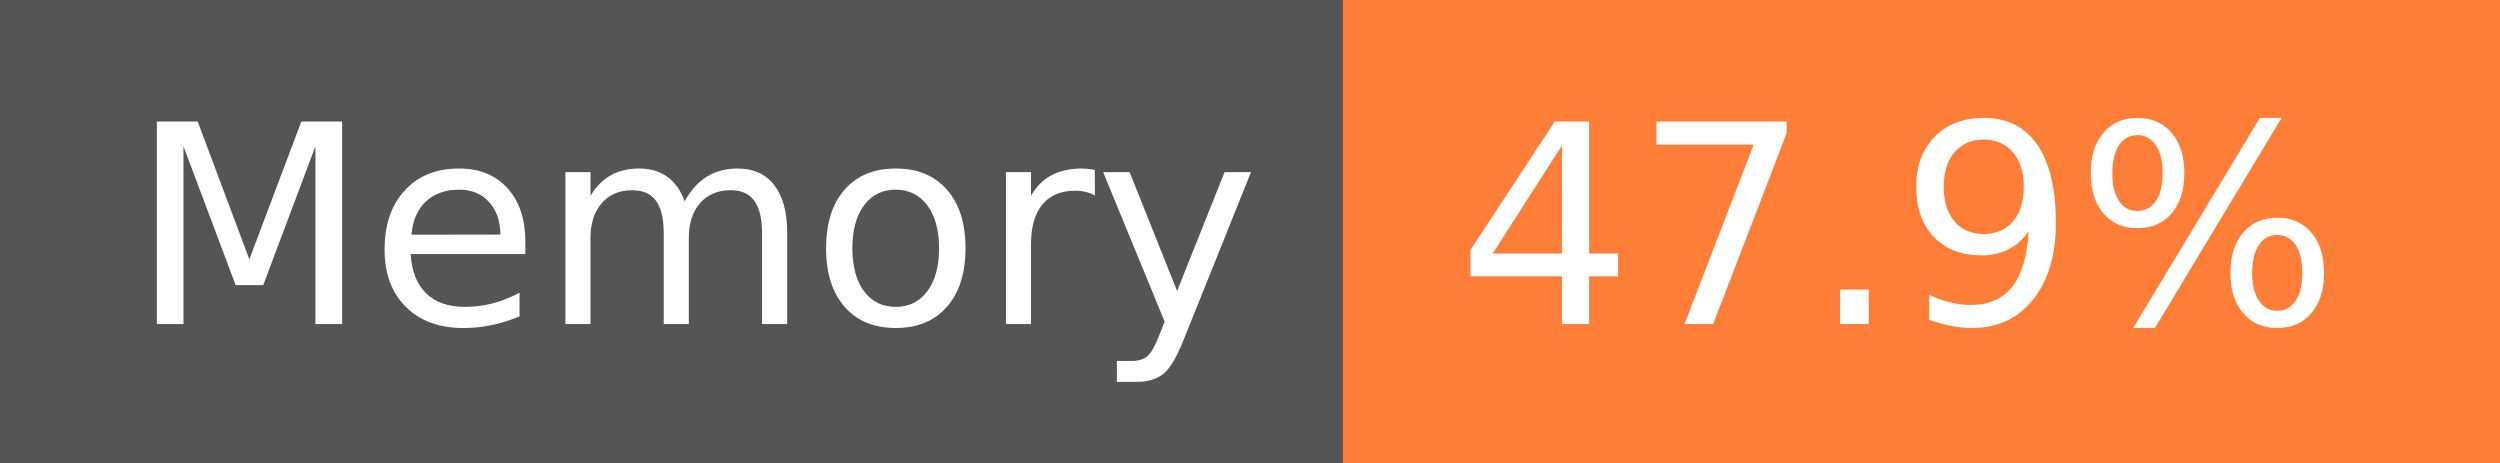
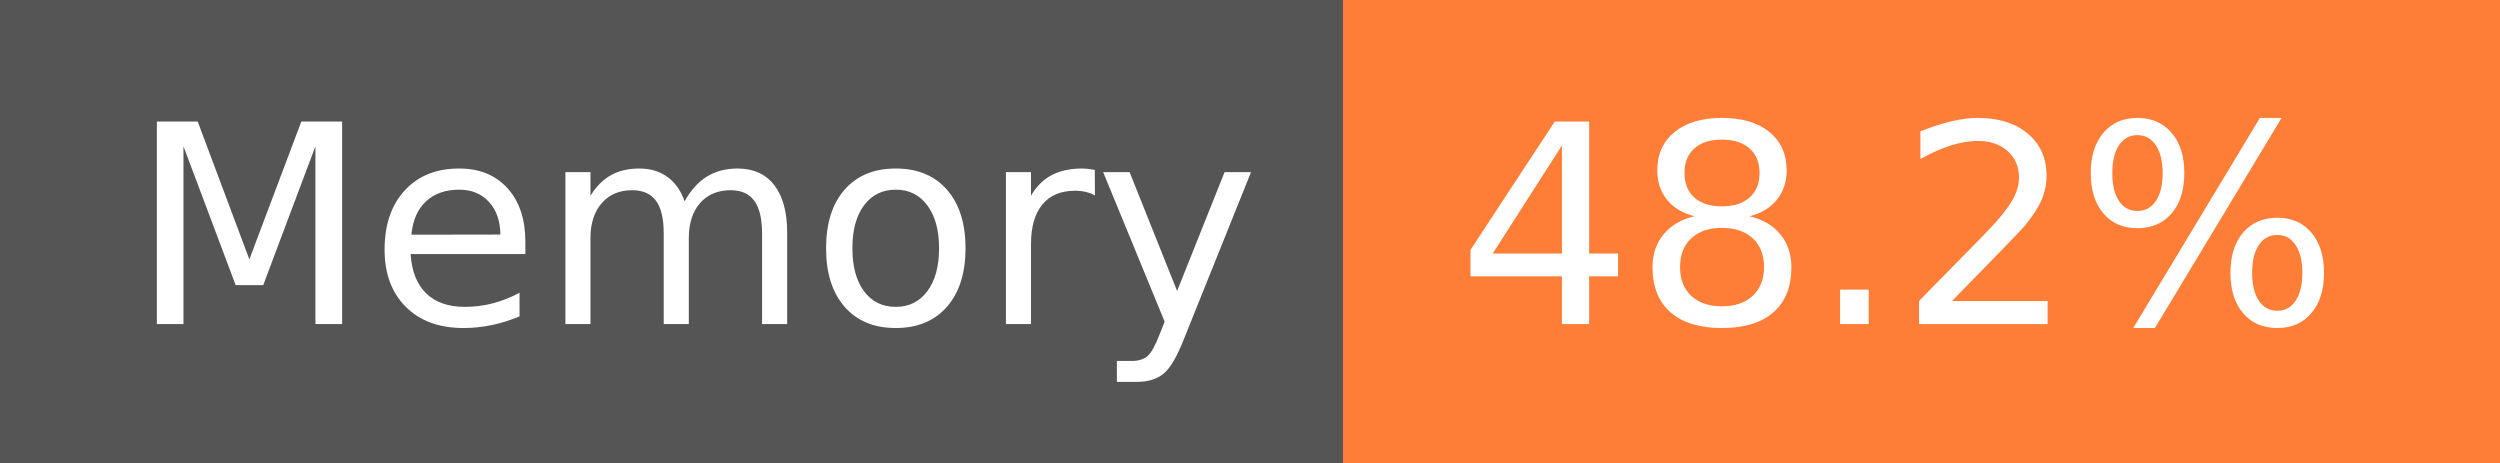
- <svg xmlns="http://www.w3.org/2000/svg" width="108" height="20" role="img" aria-label="Memory: 47.9%">
+ <svg xmlns="http://www.w3.org/2000/svg" width="108" height="20" role="img" aria-label="Memory: 48.2%">
  <g shape-rendering="crispEdges">
    <rect width="58" height="20" fill="#555" />
    <rect x="58" width="50" height="20" fill="#fe7d37" />
  </g>
  <g fill="#fff" text-anchor="middle" font-family="Verdana,Geneva,DejaVu Sans,sans-serif" text-rendering="geometricPrecision" font-size="120">
    <text x="300" y="140" transform="scale(.1)" fill="#fff" textLength="466">Memory</text>
-     <text x="820" y="140" transform="scale(.1)" fill="#fff" textLength="390">47.9%</text>
+     <text x="820" y="140" transform="scale(.1)" fill="#fff" textLength="390">48.2%</text>
  </g>
</svg>
